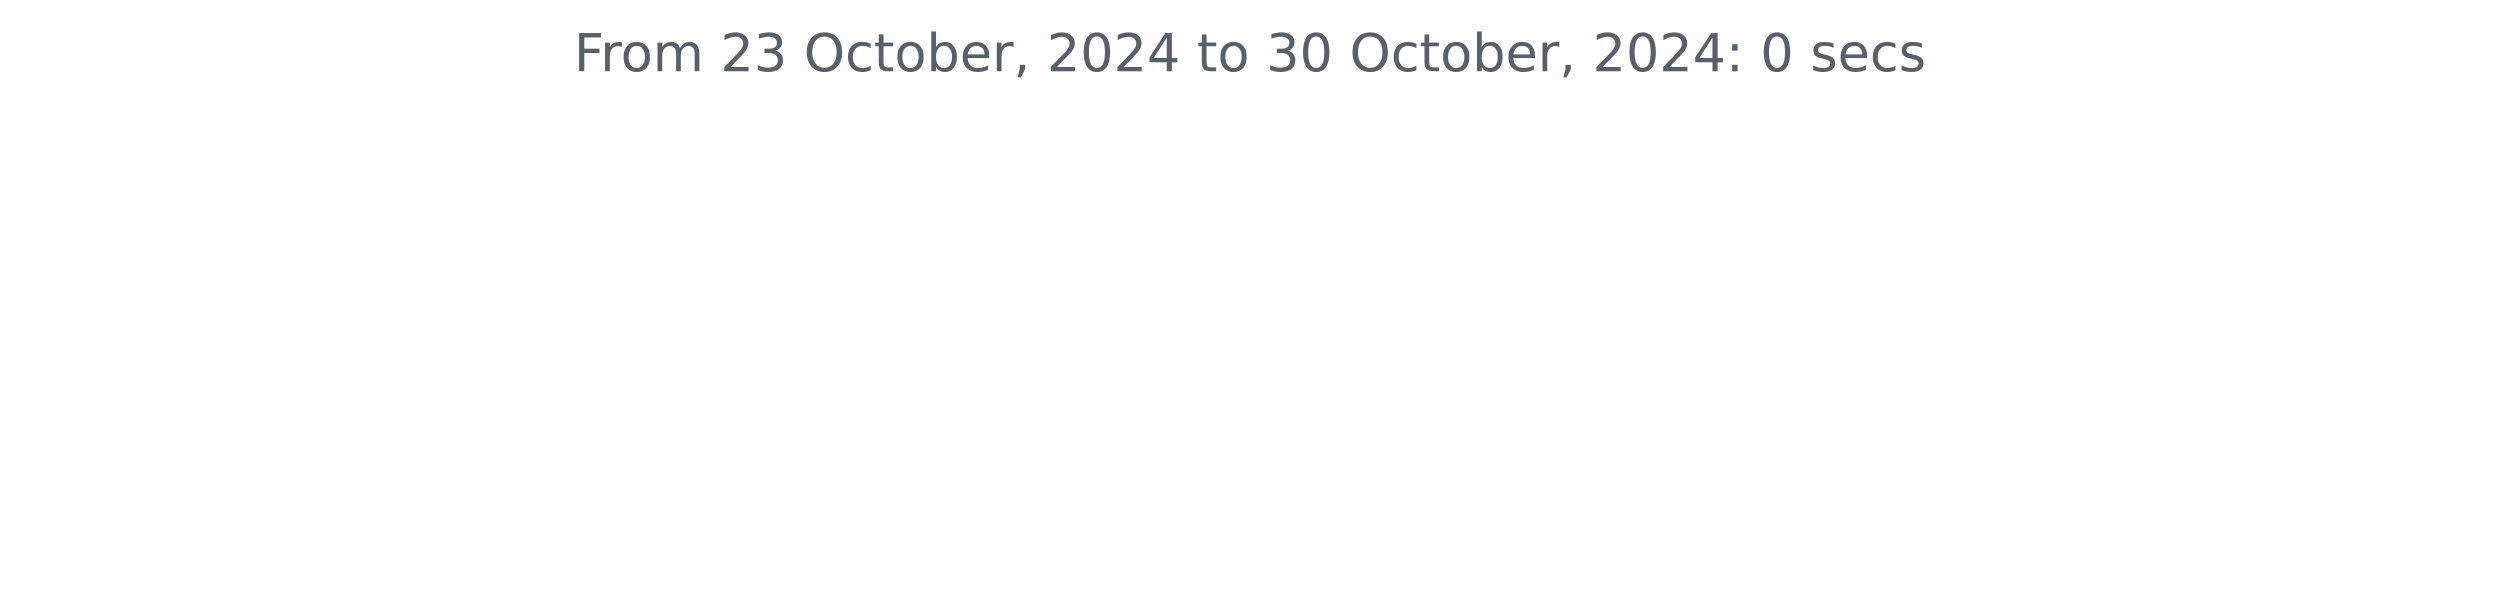
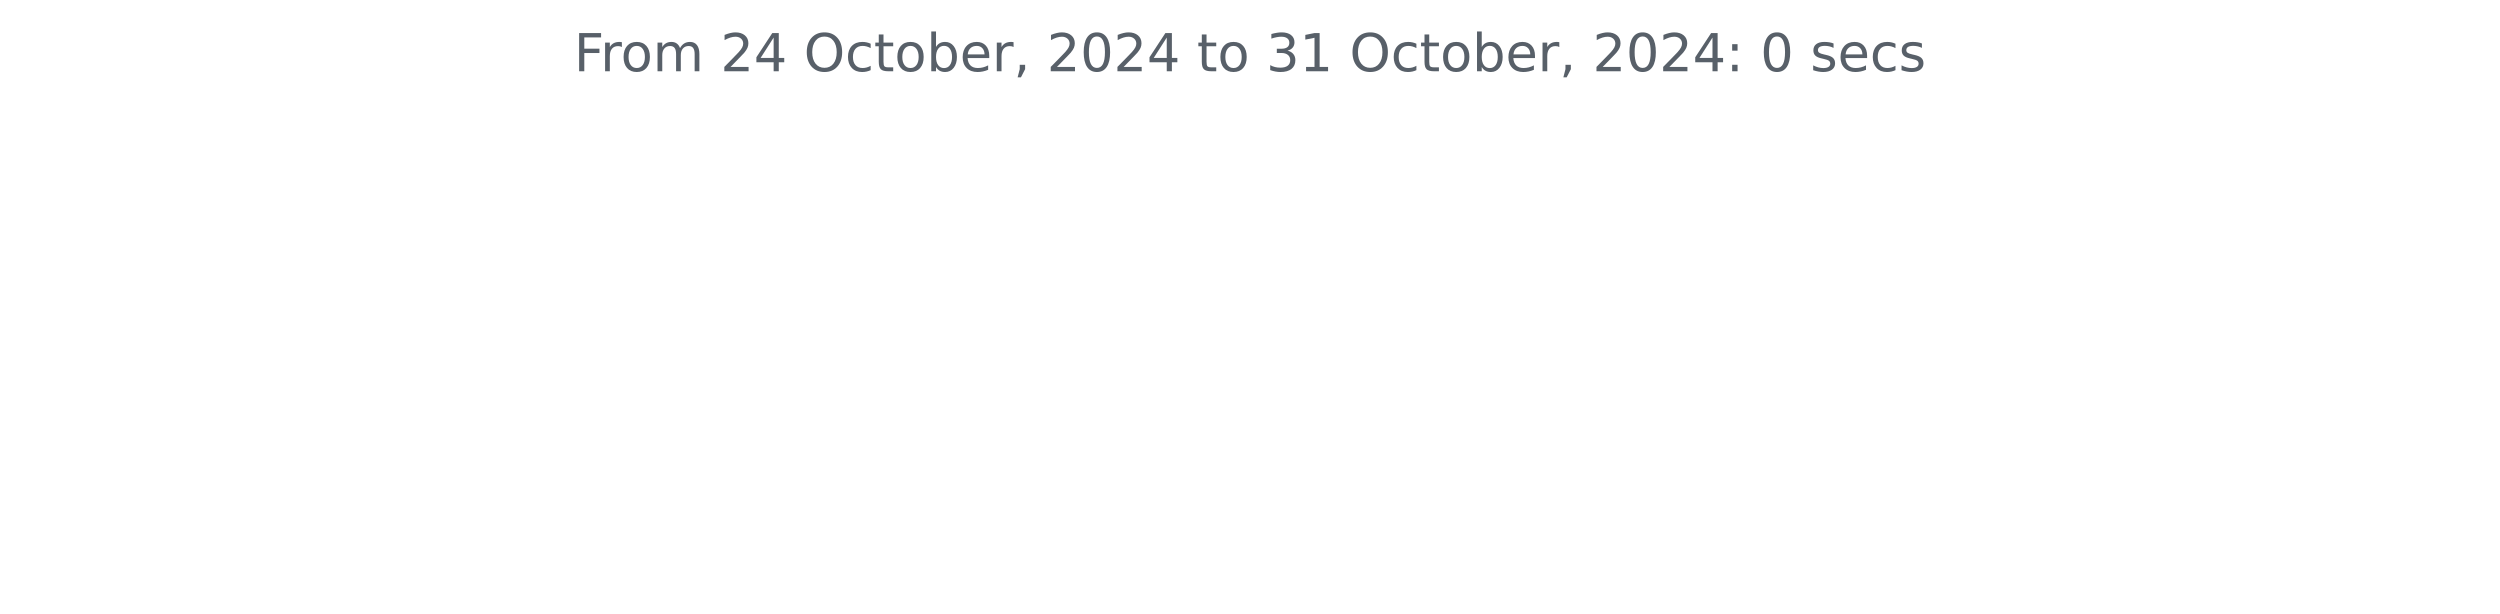
<svg xmlns="http://www.w3.org/2000/svg" xmlns:xlink="http://www.w3.org/1999/xlink" width="572.4pt" height="140.398pt" viewBox="0 0 572.4 140.398" version="1.1">
  <defs>
    <style type="text/css">*{stroke-linejoin: round; stroke-linecap: butt}</style>
  </defs>
  <g id="figure_1">
    <g id="patch_1">
      <path d="M 0 140.398  L 572.4 140.398  L 572.4 0  L 0 0  L 0 140.398  z " style="fill: none" />
    </g>
    <g id="axes_1">
      <g id="matplotlib.axis_1" />
      <g id="matplotlib.axis_2" />
      <g id="text_1">
        <g style="fill: #586069" transform="translate(131.4206 16.31812) scale(0.12 -0.12)">
          <defs>
            <path id="DejaVuSans-46" d="M 628 4666  L 3309 4666  L 3309 4134  L 1259 4134  L 1259 2759  L 3109 2759  L 3109 2228  L 1259 2228  L 1259 0  L 628 0  L 628 4666  z " transform="scale(0.015625)" />
            <path id="DejaVuSans-72" d="M 2631 2963  Q 2534 3019 2420 3045  Q 2306 3072 2169 3072  Q 1681 3072 1420 2755  Q 1159 2438 1159 1844  L 1159 0  L 581 0  L 581 3500  L 1159 3500  L 1159 2956  Q 1341 3275 1631 3429  Q 1922 3584 2338 3584  Q 2397 3584 2469 3576  Q 2541 3569 2628 3553  L 2631 2963  z " transform="scale(0.015625)" />
            <path id="DejaVuSans-6f" d="M 1959 3097  Q 1497 3097 1228 2736  Q 959 2375 959 1747  Q 959 1119 1226 758  Q 1494 397 1959 397  Q 2419 397 2687 759  Q 2956 1122 2956 1747  Q 2956 2369 2687 2733  Q 2419 3097 1959 3097  z M 1959 3584  Q 2709 3584 3137 3096  Q 3566 2609 3566 1747  Q 3566 888 3137 398  Q 2709 -91 1959 -91  Q 1206 -91 779 398  Q 353 888 353 1747  Q 353 2609 779 3096  Q 1206 3584 1959 3584  z " transform="scale(0.015625)" />
            <path id="DejaVuSans-6d" d="M 3328 2828  Q 3544 3216 3844 3400  Q 4144 3584 4550 3584  Q 5097 3584 5394 3201  Q 5691 2819 5691 2113  L 5691 0  L 5113 0  L 5113 2094  Q 5113 2597 4934 2840  Q 4756 3084 4391 3084  Q 3944 3084 3684 2787  Q 3425 2491 3425 1978  L 3425 0  L 2847 0  L 2847 2094  Q 2847 2600 2669 2842  Q 2491 3084 2119 3084  Q 1678 3084 1418 2786  Q 1159 2488 1159 1978  L 1159 0  L 581 0  L 581 3500  L 1159 3500  L 1159 2956  Q 1356 3278 1631 3431  Q 1906 3584 2284 3584  Q 2666 3584 2933 3390  Q 3200 3197 3328 2828  z " transform="scale(0.015625)" />
            <path id="DejaVuSans-20" transform="scale(0.015625)" />
            <path id="DejaVuSans-32" d="M 1228 531  L 3431 531  L 3431 0  L 469 0  L 469 531  Q 828 903 1448 1529  Q 2069 2156 2228 2338  Q 2531 2678 2651 2914  Q 2772 3150 2772 3378  Q 2772 3750 2511 3984  Q 2250 4219 1831 4219  Q 1534 4219 1204 4116  Q 875 4013 500 3803  L 500 4441  Q 881 4594 1212 4672  Q 1544 4750 1819 4750  Q 2544 4750 2975 4387  Q 3406 4025 3406 3419  Q 3406 3131 3298 2873  Q 3191 2616 2906 2266  Q 2828 2175 2409 1742  Q 1991 1309 1228 531  z " transform="scale(0.015625)" />
-             <path id="DejaVuSans-33" d="M 2597 2516  Q 3050 2419 3304 2112  Q 3559 1806 3559 1356  Q 3559 666 3084 287  Q 2609 -91 1734 -91  Q 1441 -91 1130 -33  Q 819 25 488 141  L 488 750  Q 750 597 1062 519  Q 1375 441 1716 441  Q 2309 441 2620 675  Q 2931 909 2931 1356  Q 2931 1769 2642 2001  Q 2353 2234 1838 2234  L 1294 2234  L 1294 2753  L 1863 2753  Q 2328 2753 2575 2939  Q 2822 3125 2822 3475  Q 2822 3834 2567 4026  Q 2313 4219 1838 4219  Q 1578 4219 1281 4162  Q 984 4106 628 3988  L 628 4550  Q 988 4650 1302 4700  Q 1616 4750 1894 4750  Q 2613 4750 3031 4423  Q 3450 4097 3450 3541  Q 3450 3153 3228 2886  Q 3006 2619 2597 2516  z " transform="scale(0.015625)" />
+             <path id="DejaVuSans-34" d="M 2419 4116  L 825 1625  L 2419 1625  L 2419 4116  z M 2253 4666  L 3047 4666  L 3047 1625  L 3713 1625  L 3713 1100  L 3047 1100  L 3047 0  L 2419 0  L 2419 1100  L 313 1100  L 313 1709  L 2253 4666  z " transform="scale(0.015625)" />
            <path id="DejaVuSans-4f" d="M 2522 4238  Q 1834 4238 1429 3725  Q 1025 3213 1025 2328  Q 1025 1447 1429 934  Q 1834 422 2522 422  Q 3209 422 3611 934  Q 4013 1447 4013 2328  Q 4013 3213 3611 3725  Q 3209 4238 2522 4238  z M 2522 4750  Q 3503 4750 4090 4092  Q 4678 3434 4678 2328  Q 4678 1225 4090 567  Q 3503 -91 2522 -91  Q 1538 -91 948 565  Q 359 1222 359 2328  Q 359 3434 948 4092  Q 1538 4750 2522 4750  z " transform="scale(0.015625)" />
            <path id="DejaVuSans-63" d="M 3122 3366  L 3122 2828  Q 2878 2963 2633 3030  Q 2388 3097 2138 3097  Q 1578 3097 1268 2742  Q 959 2388 959 1747  Q 959 1106 1268 751  Q 1578 397 2138 397  Q 2388 397 2633 464  Q 2878 531 3122 666  L 3122 134  Q 2881 22 2623 -34  Q 2366 -91 2075 -91  Q 1284 -91 818 406  Q 353 903 353 1747  Q 353 2603 823 3093  Q 1294 3584 2113 3584  Q 2378 3584 2631 3529  Q 2884 3475 3122 3366  z " transform="scale(0.015625)" />
            <path id="DejaVuSans-74" d="M 1172 4494  L 1172 3500  L 2356 3500  L 2356 3053  L 1172 3053  L 1172 1153  Q 1172 725 1289 603  Q 1406 481 1766 481  L 2356 481  L 2356 0  L 1766 0  Q 1100 0 847 248  Q 594 497 594 1153  L 594 3053  L 172 3053  L 172 3500  L 594 3500  L 594 4494  L 1172 4494  z " transform="scale(0.015625)" />
            <path id="DejaVuSans-62" d="M 3116 1747  Q 3116 2381 2855 2742  Q 2594 3103 2138 3103  Q 1681 3103 1420 2742  Q 1159 2381 1159 1747  Q 1159 1113 1420 752  Q 1681 391 2138 391  Q 2594 391 2855 752  Q 3116 1113 3116 1747  z M 1159 2969  Q 1341 3281 1617 3432  Q 1894 3584 2278 3584  Q 2916 3584 3314 3078  Q 3713 2572 3713 1747  Q 3713 922 3314 415  Q 2916 -91 2278 -91  Q 1894 -91 1617 61  Q 1341 213 1159 525  L 1159 0  L 581 0  L 581 4863  L 1159 4863  L 1159 2969  z " transform="scale(0.015625)" />
            <path id="DejaVuSans-65" d="M 3597 1894  L 3597 1613  L 953 1613  Q 991 1019 1311 708  Q 1631 397 2203 397  Q 2534 397 2845 478  Q 3156 559 3463 722  L 3463 178  Q 3153 47 2828 -22  Q 2503 -91 2169 -91  Q 1331 -91 842 396  Q 353 884 353 1716  Q 353 2575 817 3079  Q 1281 3584 2069 3584  Q 2775 3584 3186 3129  Q 3597 2675 3597 1894  z M 3022 2063  Q 3016 2534 2758 2815  Q 2500 3097 2075 3097  Q 1594 3097 1305 2825  Q 1016 2553 972 2059  L 3022 2063  z " transform="scale(0.015625)" />
            <path id="DejaVuSans-2c" d="M 750 794  L 1409 794  L 1409 256  L 897 -744  L 494 -744  L 750 256  L 750 794  z " transform="scale(0.015625)" />
            <path id="DejaVuSans-30" d="M 2034 4250  Q 1547 4250 1301 3770  Q 1056 3291 1056 2328  Q 1056 1369 1301 889  Q 1547 409 2034 409  Q 2525 409 2770 889  Q 3016 1369 3016 2328  Q 3016 3291 2770 3770  Q 2525 4250 2034 4250  z M 2034 4750  Q 2819 4750 3233 4129  Q 3647 3509 3647 2328  Q 3647 1150 3233 529  Q 2819 -91 2034 -91  Q 1250 -91 836 529  Q 422 1150 422 2328  Q 422 3509 836 4129  Q 1250 4750 2034 4750  z " transform="scale(0.015625)" />
-             <path id="DejaVuSans-34" d="M 2419 4116  L 825 1625  L 2419 1625  L 2419 4116  z M 2253 4666  L 3047 4666  L 3047 1625  L 3713 1625  L 3713 1100  L 3047 1100  L 3047 0  L 2419 0  L 2419 1100  L 313 1100  L 313 1709  L 2253 4666  z " transform="scale(0.015625)" />
+             <path id="DejaVuSans-33" d="M 2597 2516  Q 3050 2419 3304 2112  Q 3559 1806 3559 1356  Q 3559 666 3084 287  Q 2609 -91 1734 -91  Q 1441 -91 1130 -33  Q 819 25 488 141  L 488 750  Q 750 597 1062 519  Q 1375 441 1716 441  Q 2309 441 2620 675  Q 2931 909 2931 1356  Q 2931 1769 2642 2001  Q 2353 2234 1838 2234  L 1294 2234  L 1294 2753  L 1863 2753  Q 2328 2753 2575 2939  Q 2822 3125 2822 3475  Q 2822 3834 2567 4026  Q 2313 4219 1838 4219  Q 1578 4219 1281 4162  Q 984 4106 628 3988  L 628 4550  Q 988 4650 1302 4700  Q 1616 4750 1894 4750  Q 2613 4750 3031 4423  Q 3450 4097 3450 3541  Q 3450 3153 3228 2886  Q 3006 2619 2597 2516  z " transform="scale(0.015625)" />
+             <path id="DejaVuSans-31" d="M 794 531  L 1825 531  L 1825 4091  L 703 3866  L 703 4441  L 1819 4666  L 2450 4666  L 2450 531  L 3481 531  L 3481 0  L 794 0  L 794 531  z " transform="scale(0.015625)" />
            <path id="DejaVuSans-3a" d="M 750 794  L 1409 794  L 1409 0  L 750 0  L 750 794  z M 750 3309  L 1409 3309  L 1409 2516  L 750 2516  L 750 3309  z " transform="scale(0.015625)" />
            <path id="DejaVuSans-73" d="M 2834 3397  L 2834 2853  Q 2591 2978 2328 3040  Q 2066 3103 1784 3103  Q 1356 3103 1142 2972  Q 928 2841 928 2578  Q 928 2378 1081 2264  Q 1234 2150 1697 2047  L 1894 2003  Q 2506 1872 2764 1633  Q 3022 1394 3022 966  Q 3022 478 2636 193  Q 2250 -91 1575 -91  Q 1294 -91 989 -36  Q 684 19 347 128  L 347 722  Q 666 556 975 473  Q 1284 391 1588 391  Q 1994 391 2212 530  Q 2431 669 2431 922  Q 2431 1156 2273 1281  Q 2116 1406 1581 1522  L 1381 1569  Q 847 1681 609 1914  Q 372 2147 372 2553  Q 372 3047 722 3315  Q 1072 3584 1716 3584  Q 2034 3584 2315 3537  Q 2597 3491 2834 3397  z " transform="scale(0.015625)" />
          </defs>
          <use xlink:href="#DejaVuSans-46" />
          <use xlink:href="#DejaVuSans-72" x="50.27" />
          <use xlink:href="#DejaVuSans-6f" x="89.133" />
          <use xlink:href="#DejaVuSans-6d" x="150.314" />
          <use xlink:href="#DejaVuSans-20" x="247.727" />
          <use xlink:href="#DejaVuSans-32" x="279.514" />
-           <use xlink:href="#DejaVuSans-33" x="343.137" />
+           <use xlink:href="#DejaVuSans-34" x="343.137" />
          <use xlink:href="#DejaVuSans-20" x="406.76" />
          <use xlink:href="#DejaVuSans-4f" x="438.547" />
          <use xlink:href="#DejaVuSans-63" x="517.258" />
          <use xlink:href="#DejaVuSans-74" x="572.238" />
          <use xlink:href="#DejaVuSans-6f" x="611.447" />
          <use xlink:href="#DejaVuSans-62" x="672.629" />
          <use xlink:href="#DejaVuSans-65" x="736.105" />
          <use xlink:href="#DejaVuSans-72" x="797.629" />
          <use xlink:href="#DejaVuSans-2c" x="838.742" />
          <use xlink:href="#DejaVuSans-20" x="870.529" />
          <use xlink:href="#DejaVuSans-32" x="902.316" />
          <use xlink:href="#DejaVuSans-30" x="965.939" />
          <use xlink:href="#DejaVuSans-32" x="1029.562" />
          <use xlink:href="#DejaVuSans-34" x="1093.186" />
          <use xlink:href="#DejaVuSans-20" x="1156.809" />
          <use xlink:href="#DejaVuSans-74" x="1188.596" />
          <use xlink:href="#DejaVuSans-6f" x="1227.805" />
          <use xlink:href="#DejaVuSans-20" x="1288.986" />
          <use xlink:href="#DejaVuSans-33" x="1320.773" />
-           <use xlink:href="#DejaVuSans-30" x="1384.396" />
+           <use xlink:href="#DejaVuSans-31" x="1384.396" />
          <use xlink:href="#DejaVuSans-20" x="1448.02" />
          <use xlink:href="#DejaVuSans-4f" x="1479.807" />
          <use xlink:href="#DejaVuSans-63" x="1558.518" />
          <use xlink:href="#DejaVuSans-74" x="1613.498" />
          <use xlink:href="#DejaVuSans-6f" x="1652.707" />
          <use xlink:href="#DejaVuSans-62" x="1713.889" />
          <use xlink:href="#DejaVuSans-65" x="1777.365" />
          <use xlink:href="#DejaVuSans-72" x="1838.889" />
          <use xlink:href="#DejaVuSans-2c" x="1880.002" />
          <use xlink:href="#DejaVuSans-20" x="1911.789" />
          <use xlink:href="#DejaVuSans-32" x="1943.576" />
          <use xlink:href="#DejaVuSans-30" x="2007.199" />
          <use xlink:href="#DejaVuSans-32" x="2070.822" />
          <use xlink:href="#DejaVuSans-34" x="2134.445" />
          <use xlink:href="#DejaVuSans-3a" x="2198.068" />
          <use xlink:href="#DejaVuSans-20" x="2231.76" />
          <use xlink:href="#DejaVuSans-30" x="2263.547" />
          <use xlink:href="#DejaVuSans-20" x="2327.17" />
          <use xlink:href="#DejaVuSans-73" x="2358.957" />
          <use xlink:href="#DejaVuSans-65" x="2411.057" />
          <use xlink:href="#DejaVuSans-63" x="2472.58" />
          <use xlink:href="#DejaVuSans-73" x="2527.561" />
        </g>
      </g>
    </g>
  </g>
</svg>
